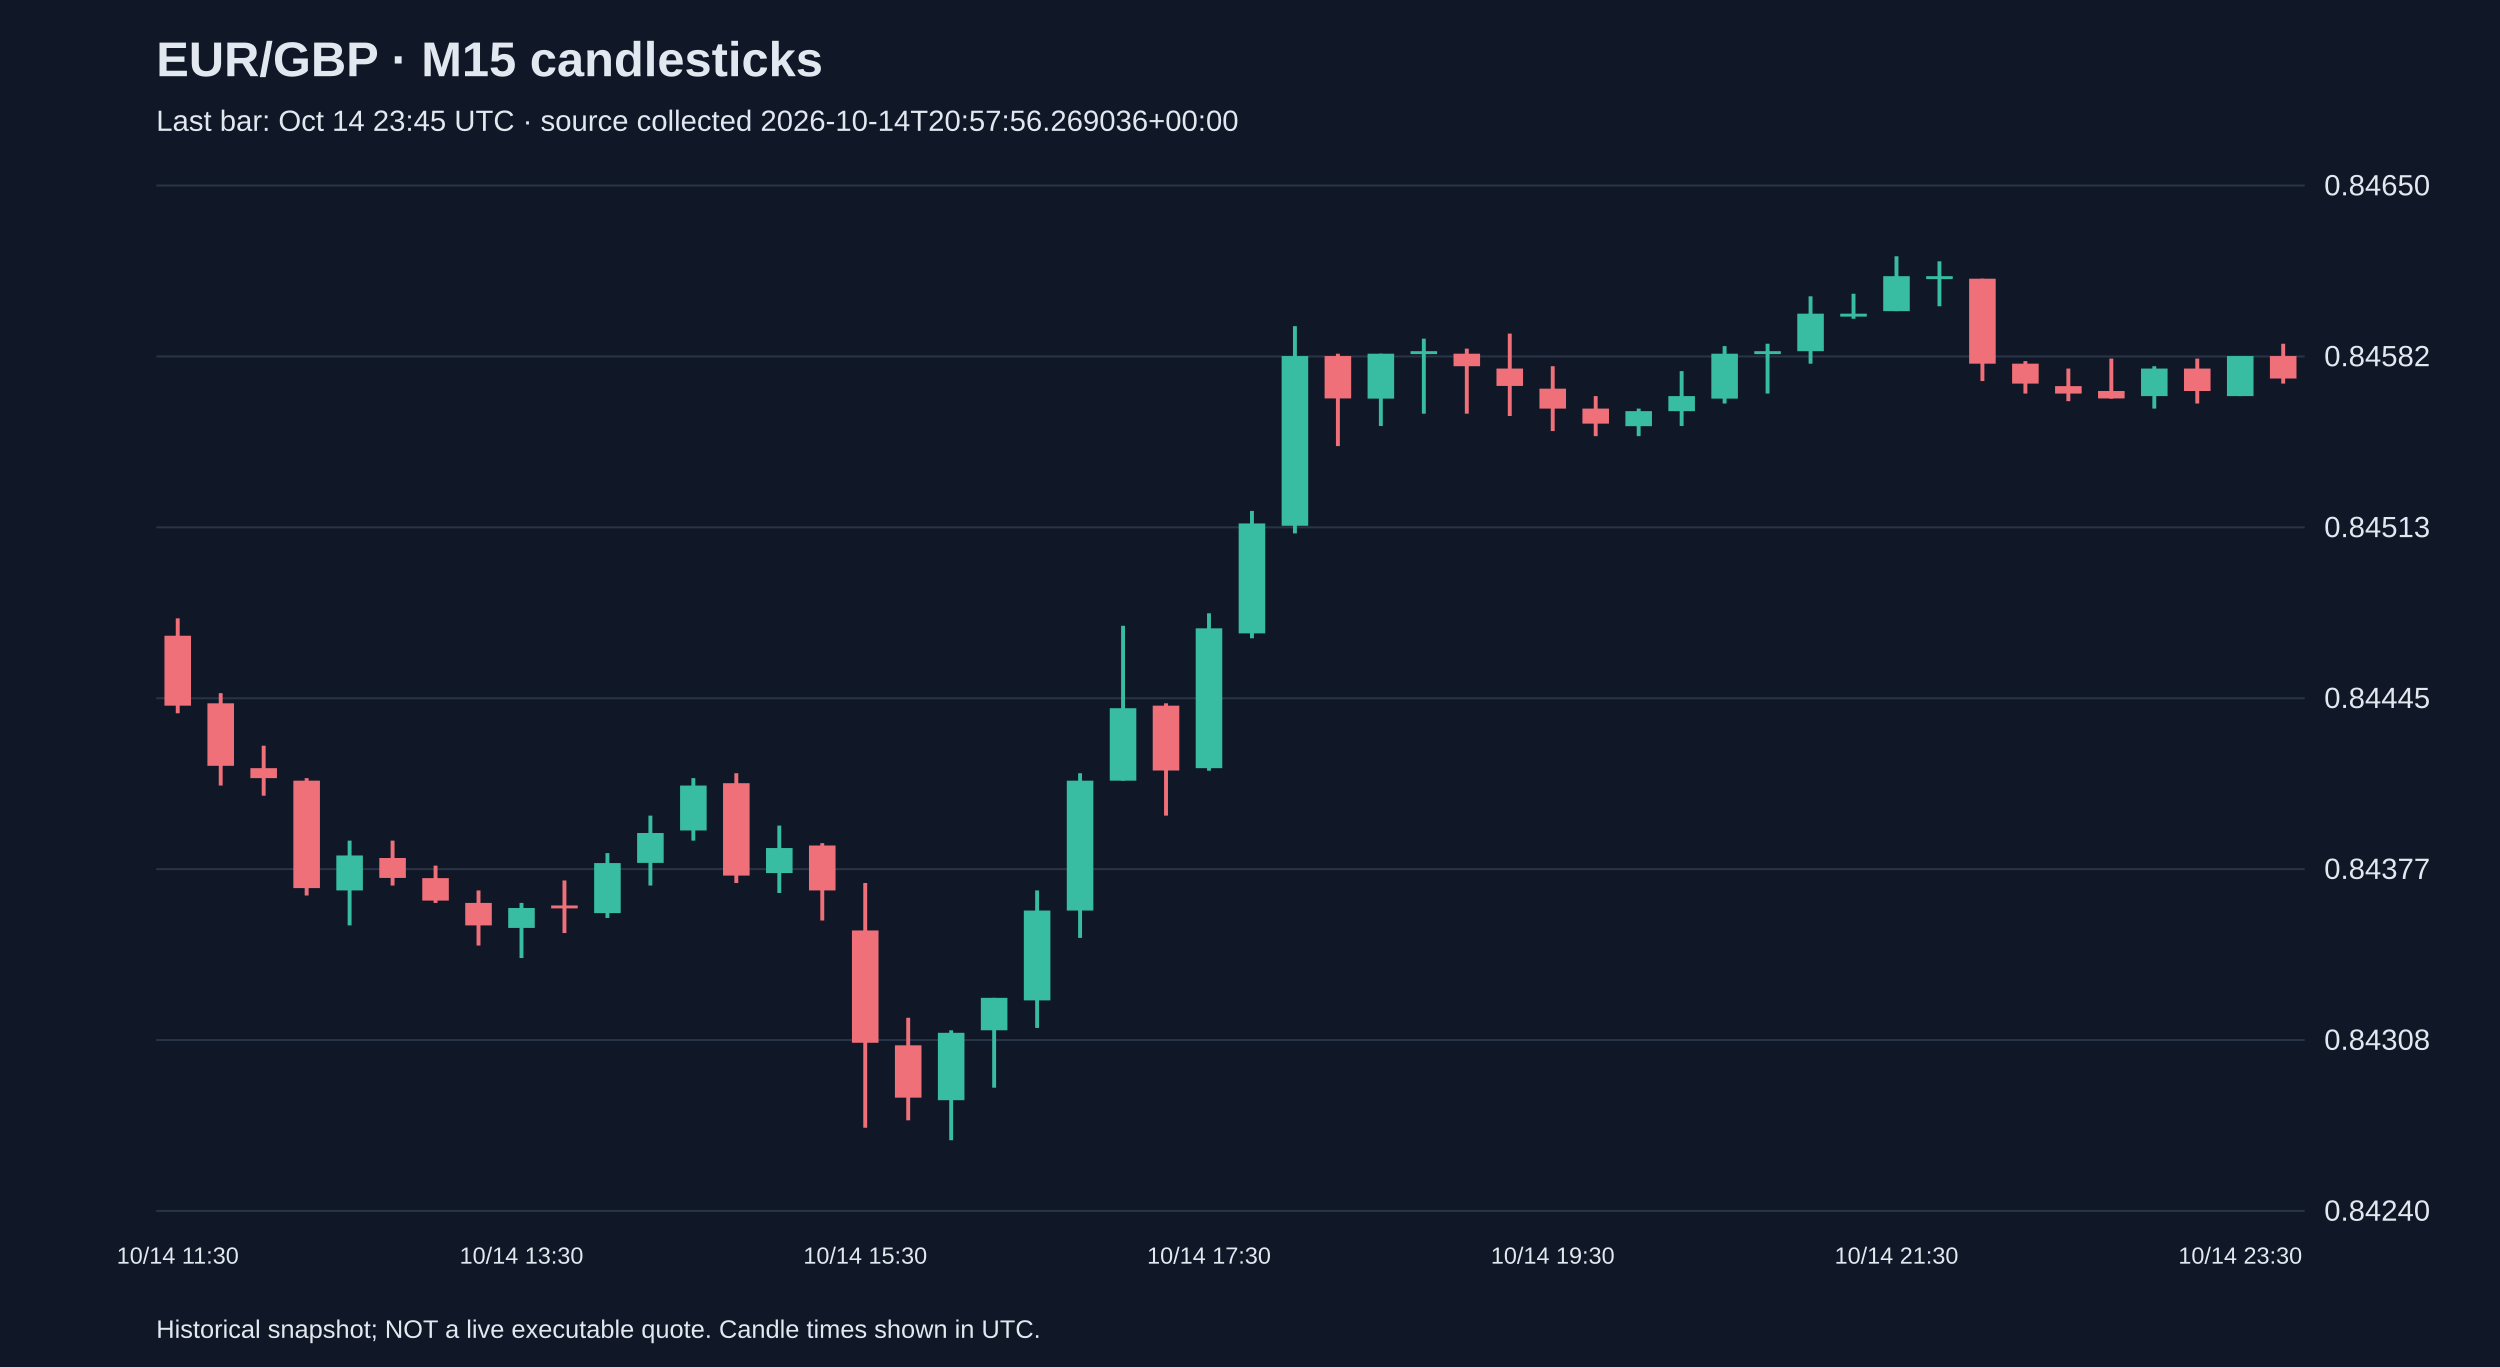
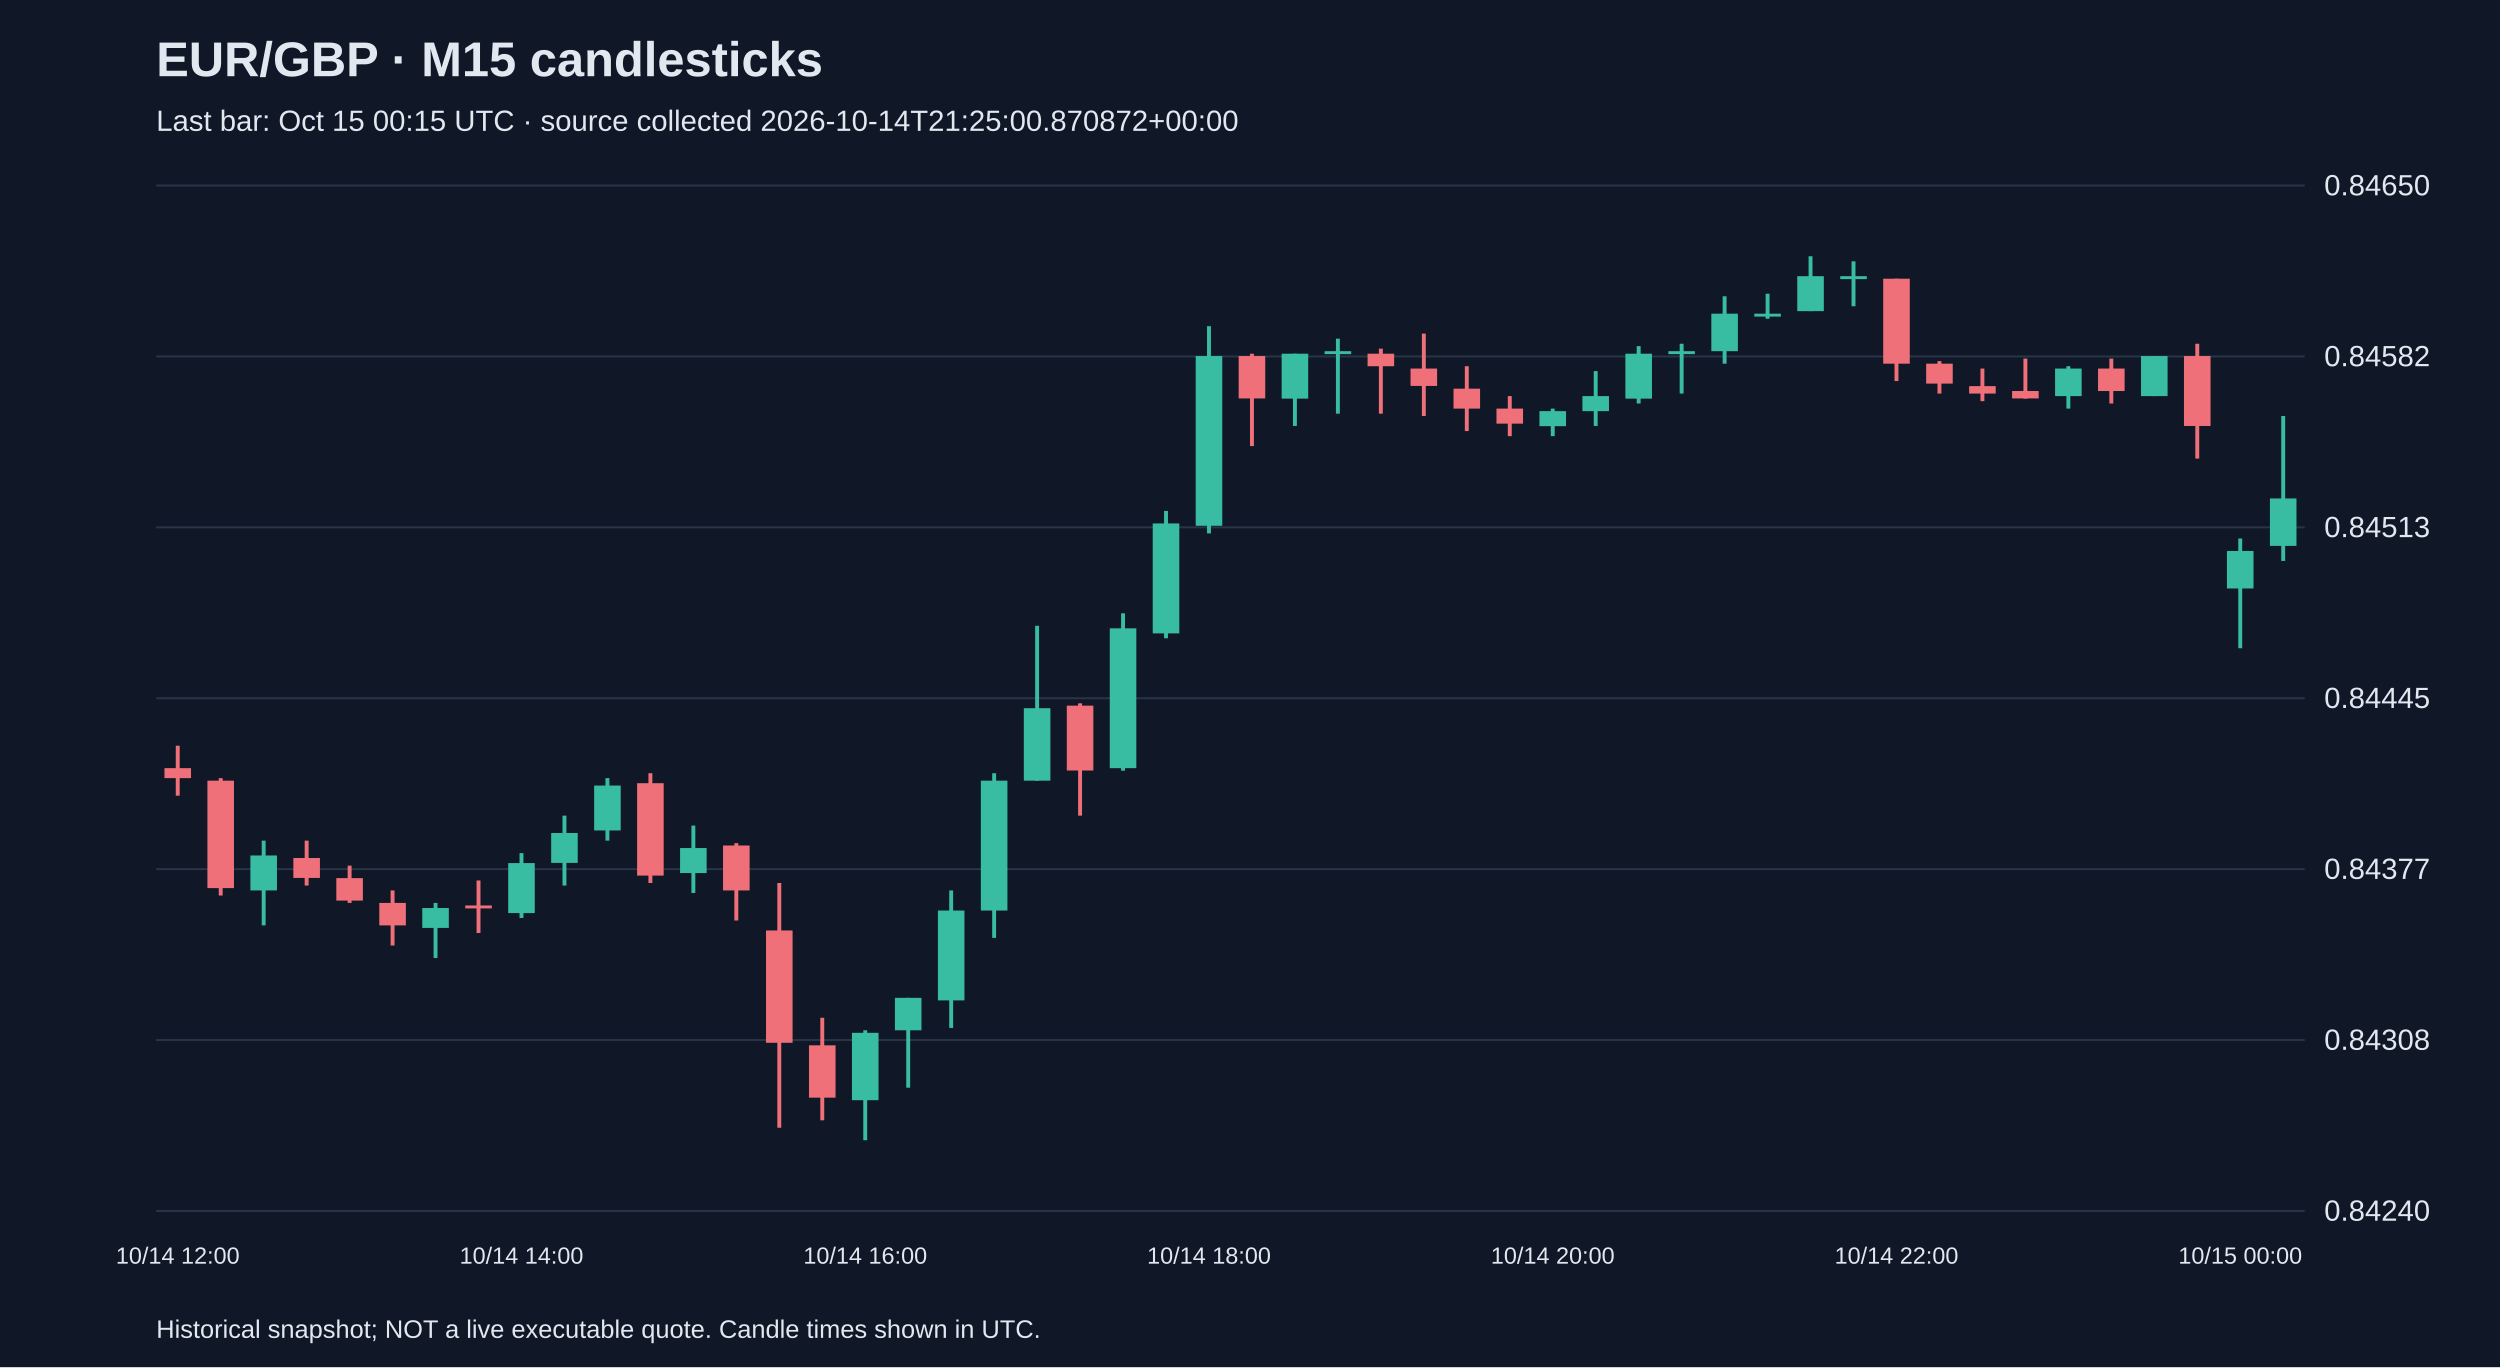
<svg xmlns="http://www.w3.org/2000/svg" viewBox="0 0 1280 700">
  <rect width="100%" height="100%" fill="#101827" />
  <style>text{font-family:Arial,sans-serif;fill:#e2e8f0}</style>
  <text x="80" y="39" font-size="25" font-weight="bold">EUR/GBP · M15 candlesticks</text>
-   <text x="80" y="67" font-size="15" fill="#a6b1c5">Last bar: Oct 14 23:45 UTC · source collected 2026-10-14T20:57:56.269036+00:00</text>
+   <text x="80" y="67" font-size="15" fill="#a6b1c5">Last bar: Oct 15 00:15 UTC · source collected 2026-10-14T21:25:00.870872+00:00</text>
  <line x1="80" y1="620.0" x2="1180" y2="620.0" stroke="#283548" />
  <text x="1190" y="625.0" font-size="15">0.84240</text>
  <line x1="80" y1="532.5" x2="1180" y2="532.5" stroke="#283548" />
  <text x="1190" y="537.5" font-size="15">0.84308</text>
  <line x1="80" y1="445.0" x2="1180" y2="445.0" stroke="#283548" />
  <text x="1190" y="450.0" font-size="15">0.84377</text>
  <line x1="80" y1="357.5" x2="1180" y2="357.5" stroke="#283548" />
  <text x="1190" y="362.5" font-size="15">0.84445</text>
  <line x1="80" y1="270.0" x2="1180" y2="270.0" stroke="#283548" />
  <text x="1190" y="275.0" font-size="15">0.84513</text>
  <line x1="80" y1="182.5" x2="1180" y2="182.5" stroke="#283548" />
  <text x="1190" y="187.5" font-size="15">0.84582</text>
  <line x1="80" y1="95.0" x2="1180" y2="95.0" stroke="#283548" />
  <text x="1190" y="100.0" font-size="15">0.84650</text>
-   <line x1="91.0" y1="316.6" x2="91.0" y2="365.2" stroke="#f07079" stroke-width="2" />
-   <rect x="84.2" y="325.5" width="13.6" height="35.8" fill="#f07079" />
-   <text x="91.0" y="647" text-anchor="middle" font-size="12">10/14 11:30</text>
-   <line x1="113.0" y1="354.9" x2="113.0" y2="402.2" stroke="#f07079" stroke-width="2" />
-   <rect x="106.2" y="360.1" width="13.6" height="32.0" fill="#f07079" />
-   <line x1="135.0" y1="381.8" x2="135.0" y2="407.4" stroke="#f07079" stroke-width="2" />
-   <rect x="128.2" y="393.3" width="13.6" height="5.1" fill="#f07079" />
-   <line x1="157.0" y1="398.4" x2="157.0" y2="458.5" stroke="#f07079" stroke-width="2" />
-   <rect x="150.2" y="399.7" width="13.6" height="55.0" fill="#f07079" />
-   <line x1="179.0" y1="430.4" x2="179.0" y2="473.8" stroke="#38bca2" stroke-width="2" />
-   <rect x="172.2" y="438.0" width="13.6" height="17.9" fill="#38bca2" />
-   <line x1="201.0" y1="430.4" x2="201.0" y2="453.4" stroke="#f07079" stroke-width="2" />
-   <rect x="194.2" y="439.3" width="13.6" height="10.2" fill="#f07079" />
-   <line x1="223.0" y1="443.2" x2="223.0" y2="462.3" stroke="#f07079" stroke-width="2" />
-   <rect x="216.2" y="449.6" width="13.6" height="11.5" fill="#f07079" />
-   <line x1="245.0" y1="455.9" x2="245.0" y2="484.1" stroke="#f07079" stroke-width="2" />
-   <rect x="238.2" y="462.3" width="13.6" height="11.5" fill="#f07079" />
-   <line x1="267.0" y1="462.3" x2="267.0" y2="490.5" stroke="#38bca2" stroke-width="2" />
-   <rect x="260.2" y="464.9" width="13.6" height="10.2" fill="#38bca2" />
-   <text x="267.0" y="647" text-anchor="middle" font-size="12">10/14 13:30</text>
-   <line x1="289.0" y1="450.8" x2="289.0" y2="477.7" stroke="#f07079" stroke-width="2" />
-   <rect x="282.2" y="463.6" width="13.6" height="1.5" fill="#f07079" />
-   <line x1="311.0" y1="436.8" x2="311.0" y2="470.0" stroke="#38bca2" stroke-width="2" />
-   <rect x="304.2" y="441.9" width="13.6" height="25.6" fill="#38bca2" />
-   <line x1="333.0" y1="417.6" x2="333.0" y2="453.4" stroke="#38bca2" stroke-width="2" />
-   <rect x="326.2" y="426.5" width="13.6" height="15.3" fill="#38bca2" />
-   <line x1="355.0" y1="398.4" x2="355.0" y2="430.4" stroke="#38bca2" stroke-width="2" />
-   <rect x="348.2" y="402.2" width="13.6" height="23.0" fill="#38bca2" />
-   <line x1="377.0" y1="395.9" x2="377.0" y2="452.1" stroke="#f07079" stroke-width="2" />
-   <rect x="370.2" y="401.0" width="13.6" height="47.3" fill="#f07079" />
-   <line x1="399.0" y1="422.7" x2="399.0" y2="457.2" stroke="#38bca2" stroke-width="2" />
-   <rect x="392.2" y="434.2" width="13.6" height="12.8" fill="#38bca2" />
-   <line x1="421.0" y1="431.7" x2="421.0" y2="471.3" stroke="#f07079" stroke-width="2" />
-   <rect x="414.2" y="432.9" width="13.6" height="23.0" fill="#f07079" />
-   <line x1="443.0" y1="452.1" x2="443.0" y2="577.4" stroke="#f07079" stroke-width="2" />
-   <rect x="436.2" y="476.4" width="13.6" height="57.5" fill="#f07079" />
-   <text x="443.0" y="647" text-anchor="middle" font-size="12">10/14 15:30</text>
-   <line x1="465.0" y1="521.1" x2="465.0" y2="573.6" stroke="#f07079" stroke-width="2" />
-   <rect x="458.2" y="535.2" width="13.6" height="26.8" fill="#f07079" />
-   <line x1="487.0" y1="527.5" x2="487.0" y2="583.8" stroke="#38bca2" stroke-width="2" />
-   <rect x="480.2" y="528.8" width="13.6" height="34.5" fill="#38bca2" />
-   <line x1="509.0" y1="510.9" x2="509.0" y2="556.9" stroke="#38bca2" stroke-width="2" />
-   <rect x="502.2" y="510.9" width="13.6" height="16.6" fill="#38bca2" />
-   <line x1="531.0" y1="455.9" x2="531.0" y2="526.3" stroke="#38bca2" stroke-width="2" />
-   <rect x="524.2" y="466.2" width="13.6" height="46.0" fill="#38bca2" />
-   <line x1="553.0" y1="395.9" x2="553.0" y2="480.2" stroke="#38bca2" stroke-width="2" />
-   <rect x="546.2" y="399.7" width="13.6" height="66.5" fill="#38bca2" />
-   <line x1="575.0" y1="320.4" x2="575.0" y2="399.7" stroke="#38bca2" stroke-width="2" />
-   <rect x="568.2" y="362.6" width="13.6" height="37.1" fill="#38bca2" />
-   <line x1="597.0" y1="360.1" x2="597.0" y2="417.6" stroke="#f07079" stroke-width="2" />
-   <rect x="590.2" y="361.3" width="13.6" height="33.2" fill="#f07079" />
-   <line x1="619.0" y1="314.0" x2="619.0" y2="394.6" stroke="#38bca2" stroke-width="2" />
-   <rect x="612.2" y="321.7" width="13.6" height="71.6" fill="#38bca2" />
-   <text x="619.0" y="647" text-anchor="middle" font-size="12">10/14 17:30</text>
-   <line x1="641.0" y1="261.6" x2="641.0" y2="326.8" stroke="#38bca2" stroke-width="2" />
-   <rect x="634.2" y="268.0" width="13.6" height="56.3" fill="#38bca2" />
-   <line x1="663.0" y1="167.0" x2="663.0" y2="273.1" stroke="#38bca2" stroke-width="2" />
-   <rect x="656.2" y="182.3" width="13.6" height="86.9" fill="#38bca2" />
-   <line x1="685.0" y1="181.1" x2="685.0" y2="228.4" stroke="#f07079" stroke-width="2" />
-   <rect x="678.2" y="182.3" width="13.6" height="21.7" fill="#f07079" />
-   <line x1="707.0" y1="181.1" x2="707.0" y2="218.1" stroke="#38bca2" stroke-width="2" />
-   <rect x="700.2" y="181.1" width="13.6" height="23.0" fill="#38bca2" />
-   <line x1="729.0" y1="173.4" x2="729.0" y2="211.8" stroke="#38bca2" stroke-width="2" />
-   <rect x="722.2" y="179.8" width="13.6" height="1.5" fill="#38bca2" />
-   <line x1="751.0" y1="178.5" x2="751.0" y2="211.8" stroke="#f07079" stroke-width="2" />
-   <rect x="744.2" y="181.1" width="13.6" height="6.4" fill="#f07079" />
-   <line x1="773.0" y1="170.8" x2="773.0" y2="213.0" stroke="#f07079" stroke-width="2" />
-   <rect x="766.2" y="188.7" width="13.6" height="8.9" fill="#f07079" />
-   <line x1="795.0" y1="187.5" x2="795.0" y2="220.7" stroke="#f07079" stroke-width="2" />
-   <rect x="788.2" y="199.0" width="13.6" height="10.2" fill="#f07079" />
-   <text x="795.0" y="647" text-anchor="middle" font-size="12">10/14 19:30</text>
-   <line x1="817.0" y1="202.8" x2="817.0" y2="223.3" stroke="#f07079" stroke-width="2" />
-   <rect x="810.2" y="209.2" width="13.6" height="7.7" fill="#f07079" />
-   <line x1="839.0" y1="209.2" x2="839.0" y2="223.3" stroke="#38bca2" stroke-width="2" />
-   <rect x="832.2" y="210.5" width="13.6" height="7.7" fill="#38bca2" />
-   <line x1="861.0" y1="190.0" x2="861.0" y2="218.1" stroke="#38bca2" stroke-width="2" />
-   <rect x="854.2" y="202.8" width="13.6" height="7.7" fill="#38bca2" />
-   <line x1="883.0" y1="177.2" x2="883.0" y2="206.6" stroke="#38bca2" stroke-width="2" />
-   <rect x="876.2" y="181.1" width="13.6" height="23.0" fill="#38bca2" />
-   <line x1="905.0" y1="176.0" x2="905.0" y2="201.5" stroke="#38bca2" stroke-width="2" />
-   <rect x="898.2" y="179.8" width="13.6" height="1.5" fill="#38bca2" />
-   <line x1="927.0" y1="151.7" x2="927.0" y2="186.2" stroke="#38bca2" stroke-width="2" />
-   <rect x="920.2" y="160.6" width="13.6" height="19.2" fill="#38bca2" />
-   <line x1="949.0" y1="150.4" x2="949.0" y2="163.2" stroke="#38bca2" stroke-width="2" />
-   <rect x="942.2" y="160.6" width="13.6" height="1.5" fill="#38bca2" />
-   <line x1="971.0" y1="131.2" x2="971.0" y2="159.3" stroke="#38bca2" stroke-width="2" />
-   <rect x="964.2" y="141.4" width="13.6" height="17.9" fill="#38bca2" />
-   <text x="971.0" y="647" text-anchor="middle" font-size="12">10/14 21:30</text>
-   <line x1="993.0" y1="133.8" x2="993.0" y2="156.8" stroke="#38bca2" stroke-width="2" />
-   <rect x="986.2" y="141.4" width="13.6" height="1.5" fill="#38bca2" />
-   <line x1="1015.0" y1="142.7" x2="1015.0" y2="195.1" stroke="#f07079" stroke-width="2" />
-   <rect x="1008.2" y="142.7" width="13.6" height="43.5" fill="#f07079" />
-   <line x1="1037.0" y1="184.9" x2="1037.0" y2="201.5" stroke="#f07079" stroke-width="2" />
-   <rect x="1030.2" y="186.2" width="13.6" height="10.2" fill="#f07079" />
-   <line x1="1059.0" y1="188.7" x2="1059.0" y2="205.4" stroke="#f07079" stroke-width="2" />
-   <rect x="1052.2" y="197.7" width="13.6" height="3.8" fill="#f07079" />
-   <line x1="1081.0" y1="183.6" x2="1081.0" y2="204.1" stroke="#f07079" stroke-width="2" />
-   <rect x="1074.2" y="200.2" width="13.6" height="3.8" fill="#f07079" />
-   <line x1="1103.0" y1="187.5" x2="1103.0" y2="209.2" stroke="#38bca2" stroke-width="2" />
-   <rect x="1096.2" y="188.7" width="13.6" height="14.1" fill="#38bca2" />
-   <line x1="1125.0" y1="183.6" x2="1125.0" y2="206.6" stroke="#f07079" stroke-width="2" />
-   <rect x="1118.2" y="188.7" width="13.6" height="11.5" fill="#f07079" />
-   <line x1="1147.0" y1="182.3" x2="1147.0" y2="202.8" stroke="#38bca2" stroke-width="2" />
-   <rect x="1140.2" y="182.3" width="13.6" height="20.5" fill="#38bca2" />
-   <text x="1147.0" y="647" text-anchor="middle" font-size="12">10/14 23:30</text>
-   <line x1="1169.0" y1="176.0" x2="1169.0" y2="196.4" stroke="#f07079" stroke-width="2" />
-   <rect x="1162.2" y="182.3" width="13.6" height="11.5" fill="#f07079" />
+   <line x1="91.0" y1="381.8" x2="91.0" y2="407.4" stroke="#f07079" stroke-width="2" />
+   <rect x="84.2" y="393.3" width="13.6" height="5.1" fill="#f07079" />
+   <text x="91.0" y="647" text-anchor="middle" font-size="12">10/14 12:00</text>
+   <line x1="113.0" y1="398.4" x2="113.0" y2="458.5" stroke="#f07079" stroke-width="2" />
+   <rect x="106.2" y="399.7" width="13.6" height="55.0" fill="#f07079" />
+   <line x1="135.0" y1="430.4" x2="135.0" y2="473.8" stroke="#38bca2" stroke-width="2" />
+   <rect x="128.2" y="438.0" width="13.6" height="17.9" fill="#38bca2" />
+   <line x1="157.0" y1="430.4" x2="157.0" y2="453.4" stroke="#f07079" stroke-width="2" />
+   <rect x="150.2" y="439.3" width="13.6" height="10.2" fill="#f07079" />
+   <line x1="179.0" y1="443.2" x2="179.0" y2="462.3" stroke="#f07079" stroke-width="2" />
+   <rect x="172.2" y="449.6" width="13.6" height="11.5" fill="#f07079" />
+   <line x1="201.0" y1="455.9" x2="201.0" y2="484.1" stroke="#f07079" stroke-width="2" />
+   <rect x="194.2" y="462.3" width="13.6" height="11.5" fill="#f07079" />
+   <line x1="223.0" y1="462.3" x2="223.0" y2="490.5" stroke="#38bca2" stroke-width="2" />
+   <rect x="216.2" y="464.9" width="13.6" height="10.2" fill="#38bca2" />
+   <line x1="245.0" y1="450.8" x2="245.0" y2="477.7" stroke="#f07079" stroke-width="2" />
+   <rect x="238.2" y="463.6" width="13.6" height="1.5" fill="#f07079" />
+   <line x1="267.0" y1="436.8" x2="267.0" y2="470.0" stroke="#38bca2" stroke-width="2" />
+   <rect x="260.2" y="441.9" width="13.6" height="25.6" fill="#38bca2" />
+   <text x="267.0" y="647" text-anchor="middle" font-size="12">10/14 14:00</text>
+   <line x1="289.0" y1="417.6" x2="289.0" y2="453.4" stroke="#38bca2" stroke-width="2" />
+   <rect x="282.2" y="426.5" width="13.6" height="15.3" fill="#38bca2" />
+   <line x1="311.0" y1="398.4" x2="311.0" y2="430.4" stroke="#38bca2" stroke-width="2" />
+   <rect x="304.2" y="402.2" width="13.6" height="23.0" fill="#38bca2" />
+   <line x1="333.0" y1="395.9" x2="333.0" y2="452.1" stroke="#f07079" stroke-width="2" />
+   <rect x="326.2" y="401.0" width="13.6" height="47.3" fill="#f07079" />
+   <line x1="355.0" y1="422.7" x2="355.0" y2="457.2" stroke="#38bca2" stroke-width="2" />
+   <rect x="348.2" y="434.2" width="13.6" height="12.8" fill="#38bca2" />
+   <line x1="377.0" y1="431.7" x2="377.0" y2="471.3" stroke="#f07079" stroke-width="2" />
+   <rect x="370.2" y="432.9" width="13.6" height="23.0" fill="#f07079" />
+   <line x1="399.0" y1="452.1" x2="399.0" y2="577.4" stroke="#f07079" stroke-width="2" />
+   <rect x="392.2" y="476.4" width="13.6" height="57.5" fill="#f07079" />
+   <line x1="421.0" y1="521.1" x2="421.0" y2="573.6" stroke="#f07079" stroke-width="2" />
+   <rect x="414.2" y="535.2" width="13.6" height="26.8" fill="#f07079" />
+   <line x1="443.0" y1="527.5" x2="443.0" y2="583.8" stroke="#38bca2" stroke-width="2" />
+   <rect x="436.2" y="528.8" width="13.6" height="34.5" fill="#38bca2" />
+   <text x="443.0" y="647" text-anchor="middle" font-size="12">10/14 16:00</text>
+   <line x1="465.0" y1="510.9" x2="465.0" y2="556.9" stroke="#38bca2" stroke-width="2" />
+   <rect x="458.2" y="510.9" width="13.6" height="16.6" fill="#38bca2" />
+   <line x1="487.0" y1="455.9" x2="487.0" y2="526.3" stroke="#38bca2" stroke-width="2" />
+   <rect x="480.2" y="466.2" width="13.6" height="46.0" fill="#38bca2" />
+   <line x1="509.0" y1="395.9" x2="509.0" y2="480.2" stroke="#38bca2" stroke-width="2" />
+   <rect x="502.2" y="399.7" width="13.6" height="66.5" fill="#38bca2" />
+   <line x1="531.0" y1="320.4" x2="531.0" y2="399.7" stroke="#38bca2" stroke-width="2" />
+   <rect x="524.2" y="362.6" width="13.6" height="37.1" fill="#38bca2" />
+   <line x1="553.0" y1="360.1" x2="553.0" y2="417.6" stroke="#f07079" stroke-width="2" />
+   <rect x="546.2" y="361.3" width="13.6" height="33.2" fill="#f07079" />
+   <line x1="575.0" y1="314.0" x2="575.0" y2="394.6" stroke="#38bca2" stroke-width="2" />
+   <rect x="568.2" y="321.7" width="13.6" height="71.6" fill="#38bca2" />
+   <line x1="597.0" y1="261.6" x2="597.0" y2="326.8" stroke="#38bca2" stroke-width="2" />
+   <rect x="590.2" y="268.0" width="13.6" height="56.3" fill="#38bca2" />
+   <line x1="619.0" y1="167.0" x2="619.0" y2="273.1" stroke="#38bca2" stroke-width="2" />
+   <rect x="612.2" y="182.3" width="13.6" height="86.9" fill="#38bca2" />
+   <text x="619.0" y="647" text-anchor="middle" font-size="12">10/14 18:00</text>
+   <line x1="641.0" y1="181.1" x2="641.0" y2="228.4" stroke="#f07079" stroke-width="2" />
+   <rect x="634.2" y="182.3" width="13.6" height="21.7" fill="#f07079" />
+   <line x1="663.0" y1="181.1" x2="663.0" y2="218.1" stroke="#38bca2" stroke-width="2" />
+   <rect x="656.2" y="181.1" width="13.6" height="23.0" fill="#38bca2" />
+   <line x1="685.0" y1="173.4" x2="685.0" y2="211.8" stroke="#38bca2" stroke-width="2" />
+   <rect x="678.2" y="179.8" width="13.6" height="1.5" fill="#38bca2" />
+   <line x1="707.0" y1="178.5" x2="707.0" y2="211.8" stroke="#f07079" stroke-width="2" />
+   <rect x="700.2" y="181.1" width="13.6" height="6.4" fill="#f07079" />
+   <line x1="729.0" y1="170.8" x2="729.0" y2="213.0" stroke="#f07079" stroke-width="2" />
+   <rect x="722.2" y="188.7" width="13.6" height="8.9" fill="#f07079" />
+   <line x1="751.0" y1="187.5" x2="751.0" y2="220.7" stroke="#f07079" stroke-width="2" />
+   <rect x="744.2" y="199.0" width="13.6" height="10.2" fill="#f07079" />
+   <line x1="773.0" y1="202.8" x2="773.0" y2="223.3" stroke="#f07079" stroke-width="2" />
+   <rect x="766.2" y="209.2" width="13.6" height="7.7" fill="#f07079" />
+   <line x1="795.0" y1="209.2" x2="795.0" y2="223.3" stroke="#38bca2" stroke-width="2" />
+   <rect x="788.2" y="210.5" width="13.6" height="7.7" fill="#38bca2" />
+   <text x="795.0" y="647" text-anchor="middle" font-size="12">10/14 20:00</text>
+   <line x1="817.0" y1="190.0" x2="817.0" y2="218.1" stroke="#38bca2" stroke-width="2" />
+   <rect x="810.2" y="202.8" width="13.6" height="7.7" fill="#38bca2" />
+   <line x1="839.0" y1="177.2" x2="839.0" y2="206.6" stroke="#38bca2" stroke-width="2" />
+   <rect x="832.2" y="181.1" width="13.6" height="23.0" fill="#38bca2" />
+   <line x1="861.0" y1="176.0" x2="861.0" y2="201.5" stroke="#38bca2" stroke-width="2" />
+   <rect x="854.2" y="179.8" width="13.6" height="1.5" fill="#38bca2" />
+   <line x1="883.0" y1="151.7" x2="883.0" y2="186.2" stroke="#38bca2" stroke-width="2" />
+   <rect x="876.2" y="160.6" width="13.6" height="19.2" fill="#38bca2" />
+   <line x1="905.0" y1="150.4" x2="905.0" y2="163.2" stroke="#38bca2" stroke-width="2" />
+   <rect x="898.2" y="160.6" width="13.6" height="1.5" fill="#38bca2" />
+   <line x1="927.0" y1="131.2" x2="927.0" y2="159.3" stroke="#38bca2" stroke-width="2" />
+   <rect x="920.2" y="141.4" width="13.6" height="17.9" fill="#38bca2" />
+   <line x1="949.0" y1="133.8" x2="949.0" y2="156.8" stroke="#38bca2" stroke-width="2" />
+   <rect x="942.2" y="141.4" width="13.6" height="1.5" fill="#38bca2" />
+   <line x1="971.0" y1="142.7" x2="971.0" y2="195.1" stroke="#f07079" stroke-width="2" />
+   <rect x="964.2" y="142.7" width="13.6" height="43.5" fill="#f07079" />
+   <text x="971.0" y="647" text-anchor="middle" font-size="12">10/14 22:00</text>
+   <line x1="993.0" y1="184.9" x2="993.0" y2="201.5" stroke="#f07079" stroke-width="2" />
+   <rect x="986.2" y="186.2" width="13.6" height="10.2" fill="#f07079" />
+   <line x1="1015.0" y1="188.7" x2="1015.0" y2="205.4" stroke="#f07079" stroke-width="2" />
+   <rect x="1008.2" y="197.7" width="13.6" height="3.8" fill="#f07079" />
+   <line x1="1037.0" y1="183.6" x2="1037.0" y2="204.1" stroke="#f07079" stroke-width="2" />
+   <rect x="1030.2" y="200.2" width="13.6" height="3.8" fill="#f07079" />
+   <line x1="1059.0" y1="187.5" x2="1059.0" y2="209.2" stroke="#38bca2" stroke-width="2" />
+   <rect x="1052.2" y="188.7" width="13.6" height="14.1" fill="#38bca2" />
+   <line x1="1081.0" y1="183.6" x2="1081.0" y2="206.6" stroke="#f07079" stroke-width="2" />
+   <rect x="1074.2" y="188.7" width="13.6" height="11.5" fill="#f07079" />
+   <line x1="1103.0" y1="182.3" x2="1103.0" y2="202.8" stroke="#38bca2" stroke-width="2" />
+   <rect x="1096.2" y="182.3" width="13.6" height="20.5" fill="#38bca2" />
+   <line x1="1125.0" y1="176.0" x2="1125.0" y2="234.8" stroke="#f07079" stroke-width="2" />
+   <rect x="1118.2" y="182.3" width="13.6" height="35.8" fill="#f07079" />
+   <line x1="1147.0" y1="275.7" x2="1147.0" y2="331.9" stroke="#38bca2" stroke-width="2" />
+   <rect x="1140.2" y="282.1" width="13.6" height="19.2" fill="#38bca2" />
+   <text x="1147.0" y="647" text-anchor="middle" font-size="12">10/15 00:00</text>
+   <line x1="1169.0" y1="213.0" x2="1169.0" y2="287.2" stroke="#38bca2" stroke-width="2" />
+   <rect x="1162.2" y="255.2" width="13.6" height="24.3" fill="#38bca2" />
  <text x="80" y="685" font-size="13">Historical snapshot; NOT a live executable quote. Candle times shown in UTC.</text>
</svg>
